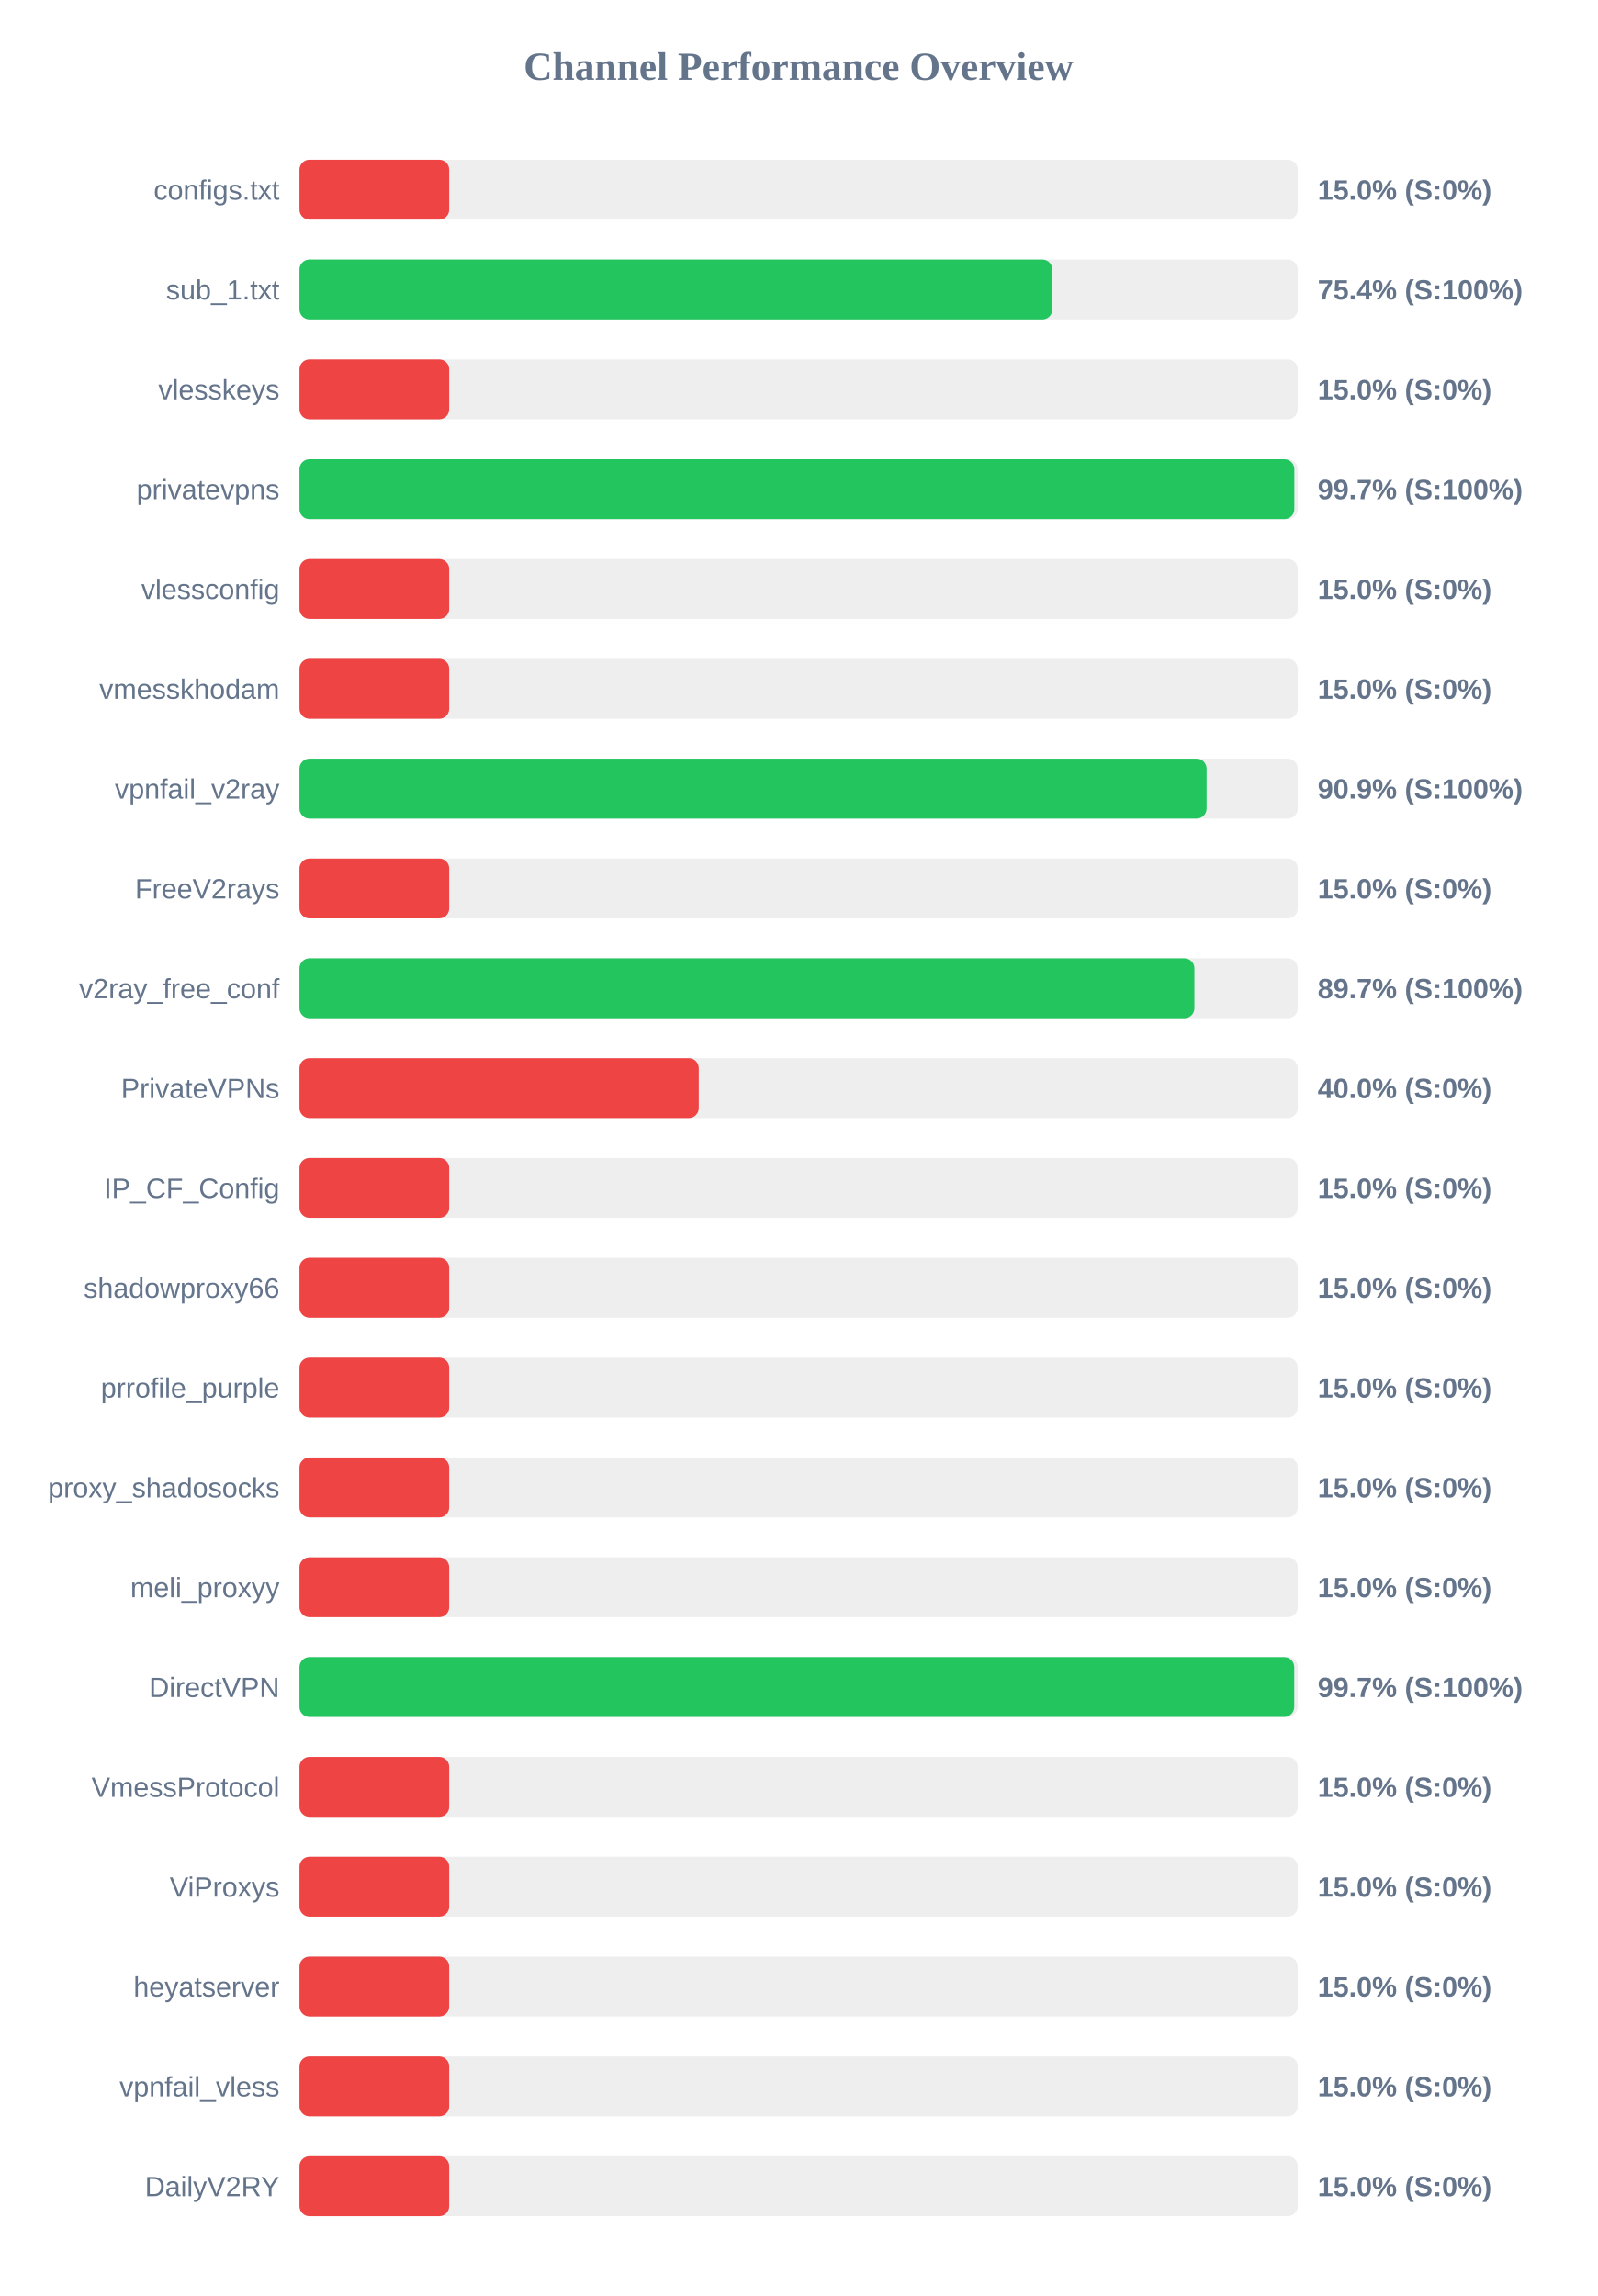
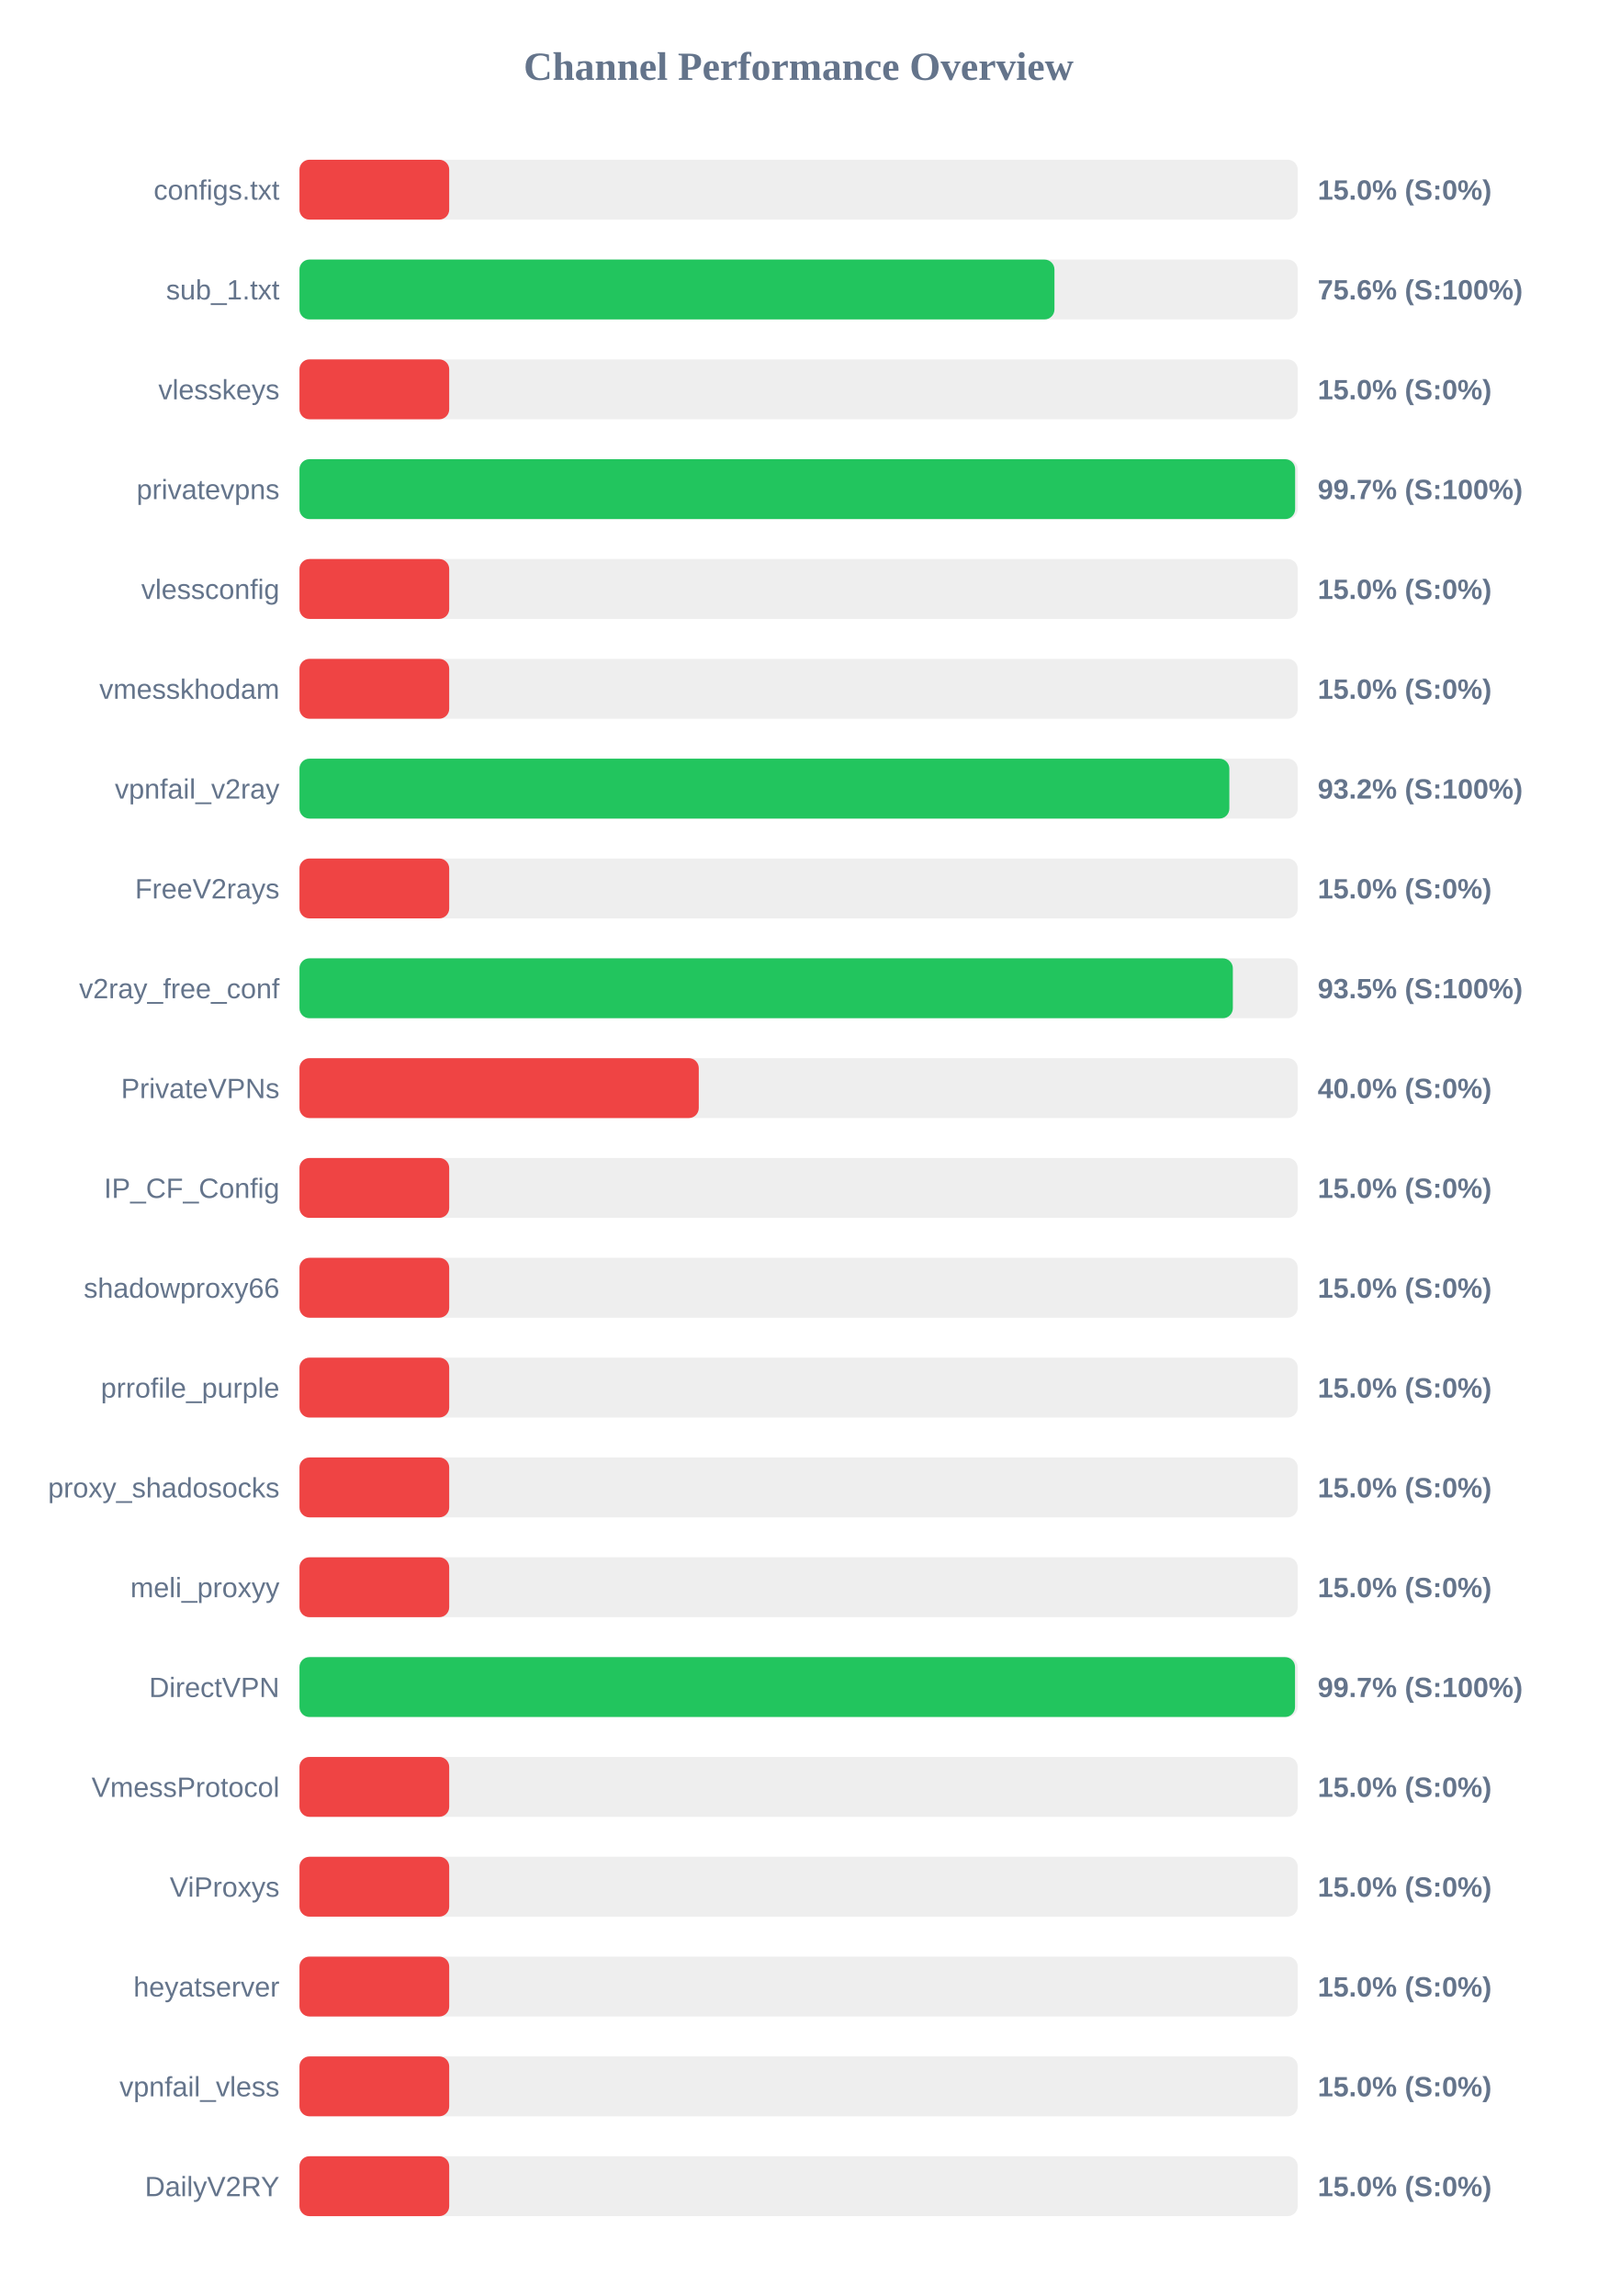
<svg xmlns="http://www.w3.org/2000/svg" width="800" height="1150" version="1.1">
  <style>
        .row { font: 14px Arial; fill: #64748b; }
        .score { font: bold 14px Arial; fill: #64748b; }
    </style>
  <text x="400" y="40" text-anchor="middle" font-size="20px" font-weight="bold" fill="#64748b">Channel Performance Overview</text>
  <rect x="150" y="80" width="500" height="30" fill="#eee" rx="5" />
  <rect x="150" y="80" width="75.0" height="30" fill="#ef4444" rx="5" />
  <text x="140" y="100" text-anchor="end" class="row">configs.txt</text>
  <text x="660" y="100" text-anchor="start" class="score">15.0% (S:0%)</text>
  <rect x="150" y="130" width="500" height="30" fill="#eee" rx="5" />
-   <rect x="150" y="130" width="377.1" height="30" fill="#22c55e" rx="5" />
+   <rect x="150" y="130" width="378.15" height="30" fill="#22c55e" rx="5" />
  <text x="140" y="150" text-anchor="end" class="row">sub_1.txt</text>
-   <text x="660" y="150" text-anchor="start" class="score">75.4% (S:100%)</text>
+   <text x="660" y="150" text-anchor="start" class="score">75.6% (S:100%)</text>
  <rect x="150" y="180" width="500" height="30" fill="#eee" rx="5" />
  <rect x="150" y="180" width="75.0" height="30" fill="#ef4444" rx="5" />
  <text x="140" y="200" text-anchor="end" class="row">vlesskeys</text>
  <text x="660" y="200" text-anchor="start" class="score">15.0% (S:0%)</text>
  <rect x="150" y="230" width="500" height="30" fill="#eee" rx="5" />
-   <rect x="150" y="230" width="498.3" height="30" fill="#22c55e" rx="5" />
+   <rect x="150" y="230" width="498.7" height="30" fill="#22c55e" rx="5" />
  <text x="140" y="250" text-anchor="end" class="row">privatevpns</text>
  <text x="660" y="250" text-anchor="start" class="score">99.7% (S:100%)</text>
  <rect x="150" y="280" width="500" height="30" fill="#eee" rx="5" />
  <rect x="150" y="280" width="75.0" height="30" fill="#ef4444" rx="5" />
  <text x="140" y="300" text-anchor="end" class="row">vlessconfig</text>
  <text x="660" y="300" text-anchor="start" class="score">15.0% (S:0%)</text>
  <rect x="150" y="330" width="500" height="30" fill="#eee" rx="5" />
  <rect x="150" y="330" width="75.0" height="30" fill="#ef4444" rx="5" />
  <text x="140" y="350" text-anchor="end" class="row">vmesskhodam</text>
  <text x="660" y="350" text-anchor="start" class="score">15.0% (S:0%)</text>
  <rect x="150" y="380" width="500" height="30" fill="#eee" rx="5" />
-   <rect x="150" y="380" width="454.35" height="30" fill="#22c55e" rx="5" />
+   <rect x="150" y="380" width="465.75" height="30" fill="#22c55e" rx="5" />
  <text x="140" y="400" text-anchor="end" class="row">vpnfail_v2ray</text>
-   <text x="660" y="400" text-anchor="start" class="score">90.9% (S:100%)</text>
+   <text x="660" y="400" text-anchor="start" class="score">93.2% (S:100%)</text>
  <rect x="150" y="430" width="500" height="30" fill="#eee" rx="5" />
  <rect x="150" y="430" width="75.0" height="30" fill="#ef4444" rx="5" />
  <text x="140" y="450" text-anchor="end" class="row">FreeV2rays</text>
  <text x="660" y="450" text-anchor="start" class="score">15.0% (S:0%)</text>
  <rect x="150" y="480" width="500" height="30" fill="#eee" rx="5" />
-   <rect x="150" y="480" width="448.25" height="30" fill="#22c55e" rx="5" />
+   <rect x="150" y="480" width="467.5" height="30" fill="#22c55e" rx="5" />
  <text x="140" y="500" text-anchor="end" class="row">v2ray_free_conf</text>
-   <text x="660" y="500" text-anchor="start" class="score">89.7% (S:100%)</text>
+   <text x="660" y="500" text-anchor="start" class="score">93.5% (S:100%)</text>
  <rect x="150" y="530" width="500" height="30" fill="#eee" rx="5" />
  <rect x="150" y="530" width="200.0" height="30" fill="#ef4444" rx="5" />
  <text x="140" y="550" text-anchor="end" class="row">PrivateVPNs</text>
  <text x="660" y="550" text-anchor="start" class="score">40.0% (S:0%)</text>
  <rect x="150" y="580" width="500" height="30" fill="#eee" rx="5" />
  <rect x="150" y="580" width="75.0" height="30" fill="#ef4444" rx="5" />
  <text x="140" y="600" text-anchor="end" class="row">IP_CF_Config</text>
  <text x="660" y="600" text-anchor="start" class="score">15.0% (S:0%)</text>
  <rect x="150" y="630" width="500" height="30" fill="#eee" rx="5" />
  <rect x="150" y="630" width="75.0" height="30" fill="#ef4444" rx="5" />
  <text x="140" y="650" text-anchor="end" class="row">shadowproxy66</text>
  <text x="660" y="650" text-anchor="start" class="score">15.0% (S:0%)</text>
  <rect x="150" y="680" width="500" height="30" fill="#eee" rx="5" />
  <rect x="150" y="680" width="75.0" height="30" fill="#ef4444" rx="5" />
  <text x="140" y="700" text-anchor="end" class="row">prrofile_purple</text>
  <text x="660" y="700" text-anchor="start" class="score">15.0% (S:0%)</text>
  <rect x="150" y="730" width="500" height="30" fill="#eee" rx="5" />
  <rect x="150" y="730" width="75.0" height="30" fill="#ef4444" rx="5" />
  <text x="140" y="750" text-anchor="end" class="row">proxy_shadosocks</text>
  <text x="660" y="750" text-anchor="start" class="score">15.0% (S:0%)</text>
  <rect x="150" y="780" width="500" height="30" fill="#eee" rx="5" />
  <rect x="150" y="780" width="75.0" height="30" fill="#ef4444" rx="5" />
  <text x="140" y="800" text-anchor="end" class="row">meli_proxyy</text>
  <text x="660" y="800" text-anchor="start" class="score">15.0% (S:0%)</text>
  <rect x="150" y="830" width="500" height="30" fill="#eee" rx="5" />
-   <rect x="150" y="830" width="498.25" height="30" fill="#22c55e" rx="5" />
+   <rect x="150" y="830" width="498.65" height="30" fill="#22c55e" rx="5" />
  <text x="140" y="850" text-anchor="end" class="row">DirectVPN</text>
  <text x="660" y="850" text-anchor="start" class="score">99.7% (S:100%)</text>
  <rect x="150" y="880" width="500" height="30" fill="#eee" rx="5" />
  <rect x="150" y="880" width="75.0" height="30" fill="#ef4444" rx="5" />
  <text x="140" y="900" text-anchor="end" class="row">VmessProtocol</text>
  <text x="660" y="900" text-anchor="start" class="score">15.0% (S:0%)</text>
  <rect x="150" y="930" width="500" height="30" fill="#eee" rx="5" />
  <rect x="150" y="930" width="75.0" height="30" fill="#ef4444" rx="5" />
  <text x="140" y="950" text-anchor="end" class="row">ViProxys</text>
  <text x="660" y="950" text-anchor="start" class="score">15.0% (S:0%)</text>
  <rect x="150" y="980" width="500" height="30" fill="#eee" rx="5" />
  <rect x="150" y="980" width="75.0" height="30" fill="#ef4444" rx="5" />
  <text x="140" y="1000" text-anchor="end" class="row">heyatserver</text>
  <text x="660" y="1000" text-anchor="start" class="score">15.0% (S:0%)</text>
  <rect x="150" y="1030" width="500" height="30" fill="#eee" rx="5" />
  <rect x="150" y="1030" width="75.0" height="30" fill="#ef4444" rx="5" />
  <text x="140" y="1050" text-anchor="end" class="row">vpnfail_vless</text>
  <text x="660" y="1050" text-anchor="start" class="score">15.0% (S:0%)</text>
  <rect x="150" y="1080" width="500" height="30" fill="#eee" rx="5" />
  <rect x="150" y="1080" width="75.0" height="30" fill="#ef4444" rx="5" />
  <text x="140" y="1100" text-anchor="end" class="row">DailyV2RY</text>
  <text x="660" y="1100" text-anchor="start" class="score">15.0% (S:0%)</text>
</svg>
